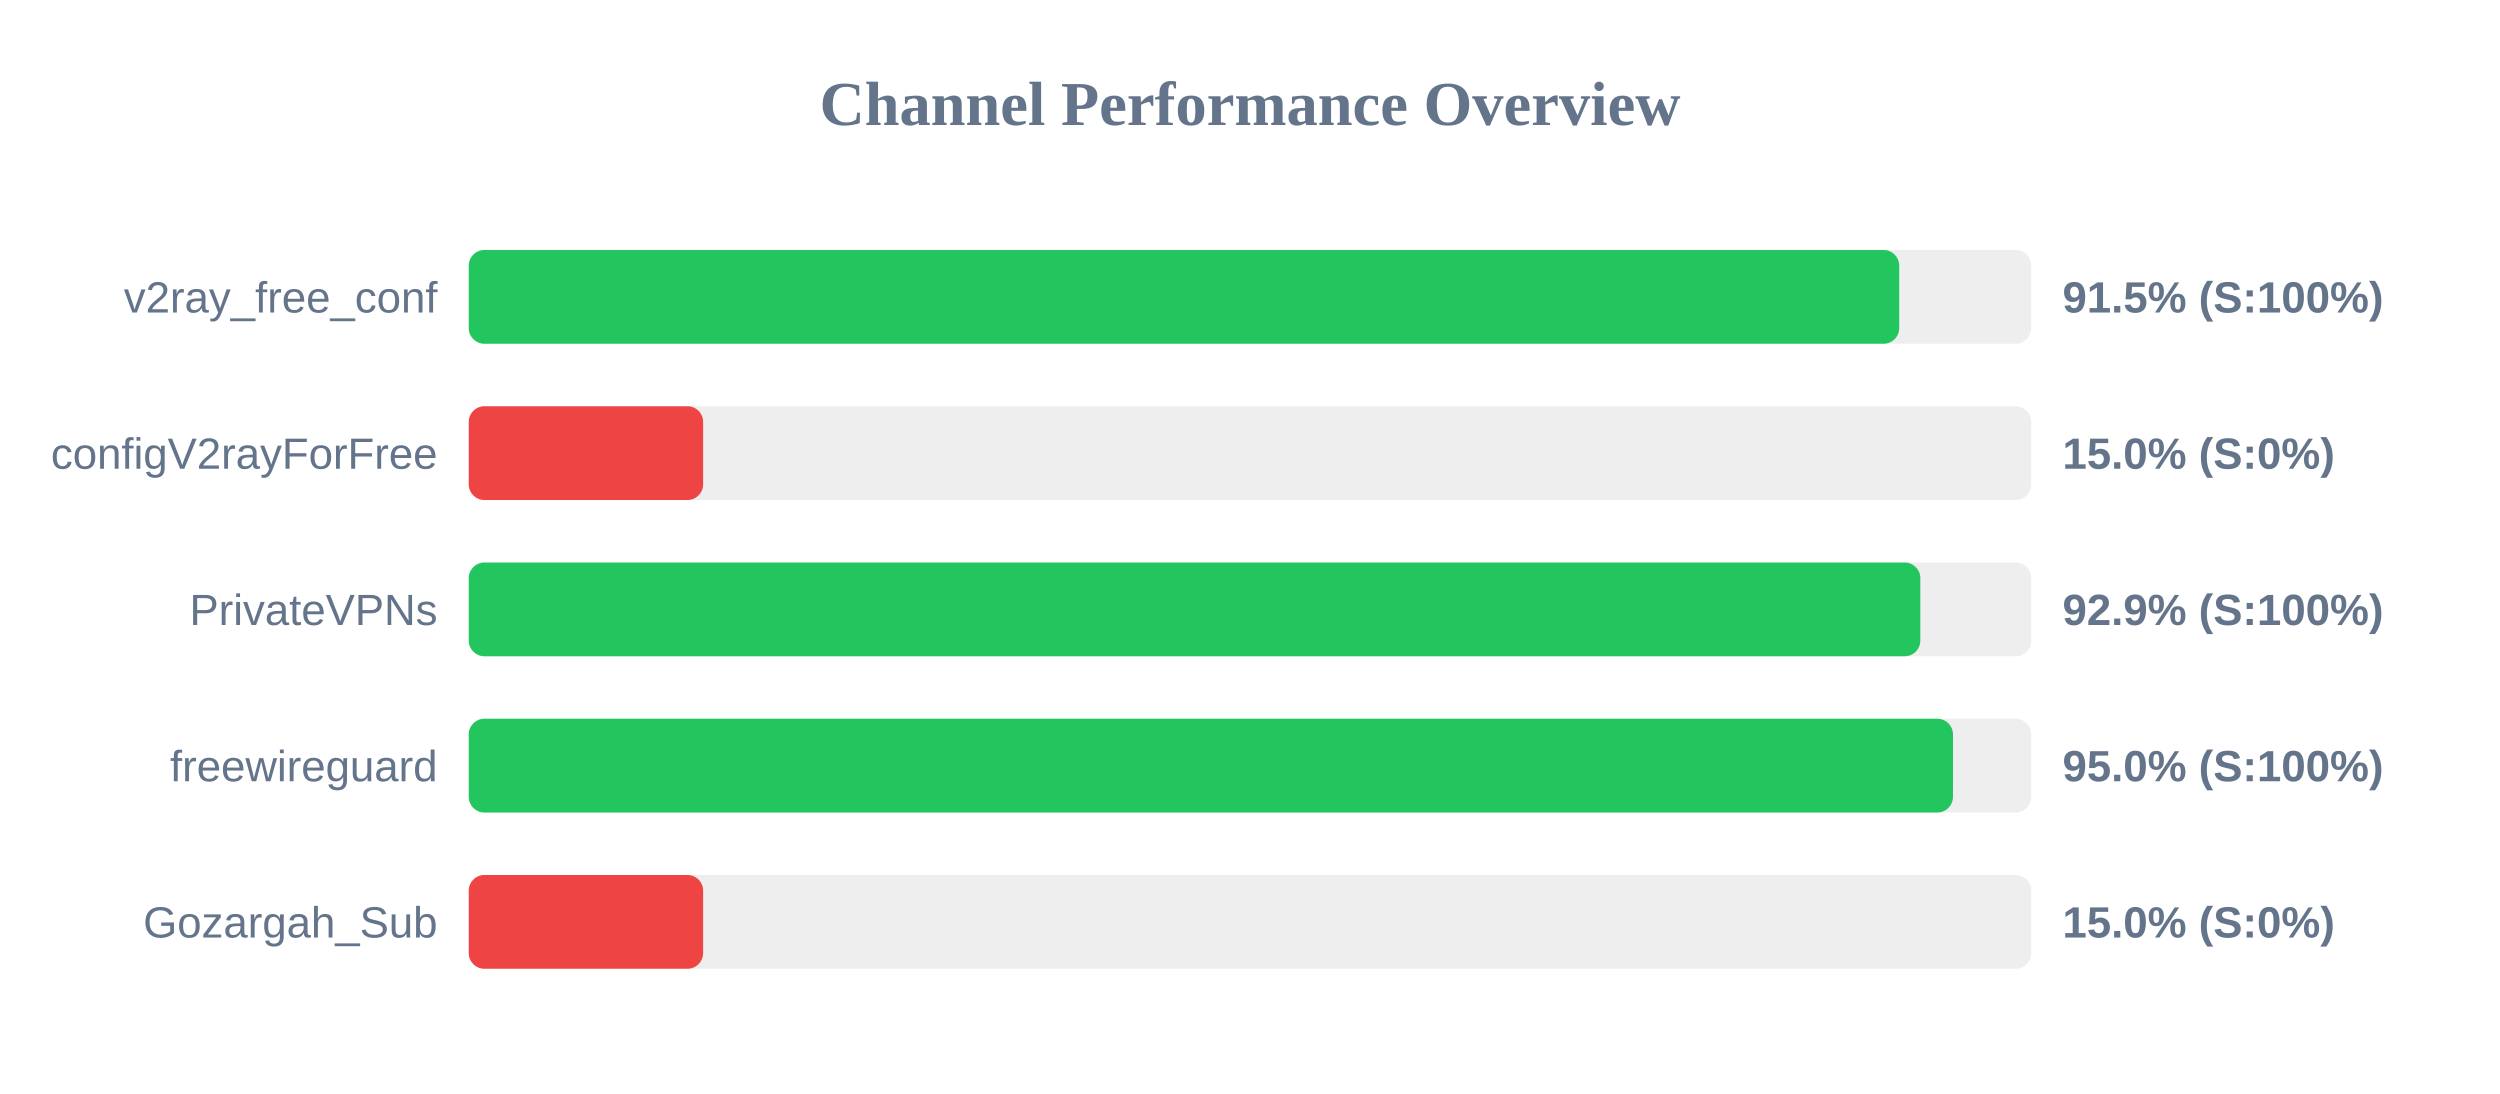
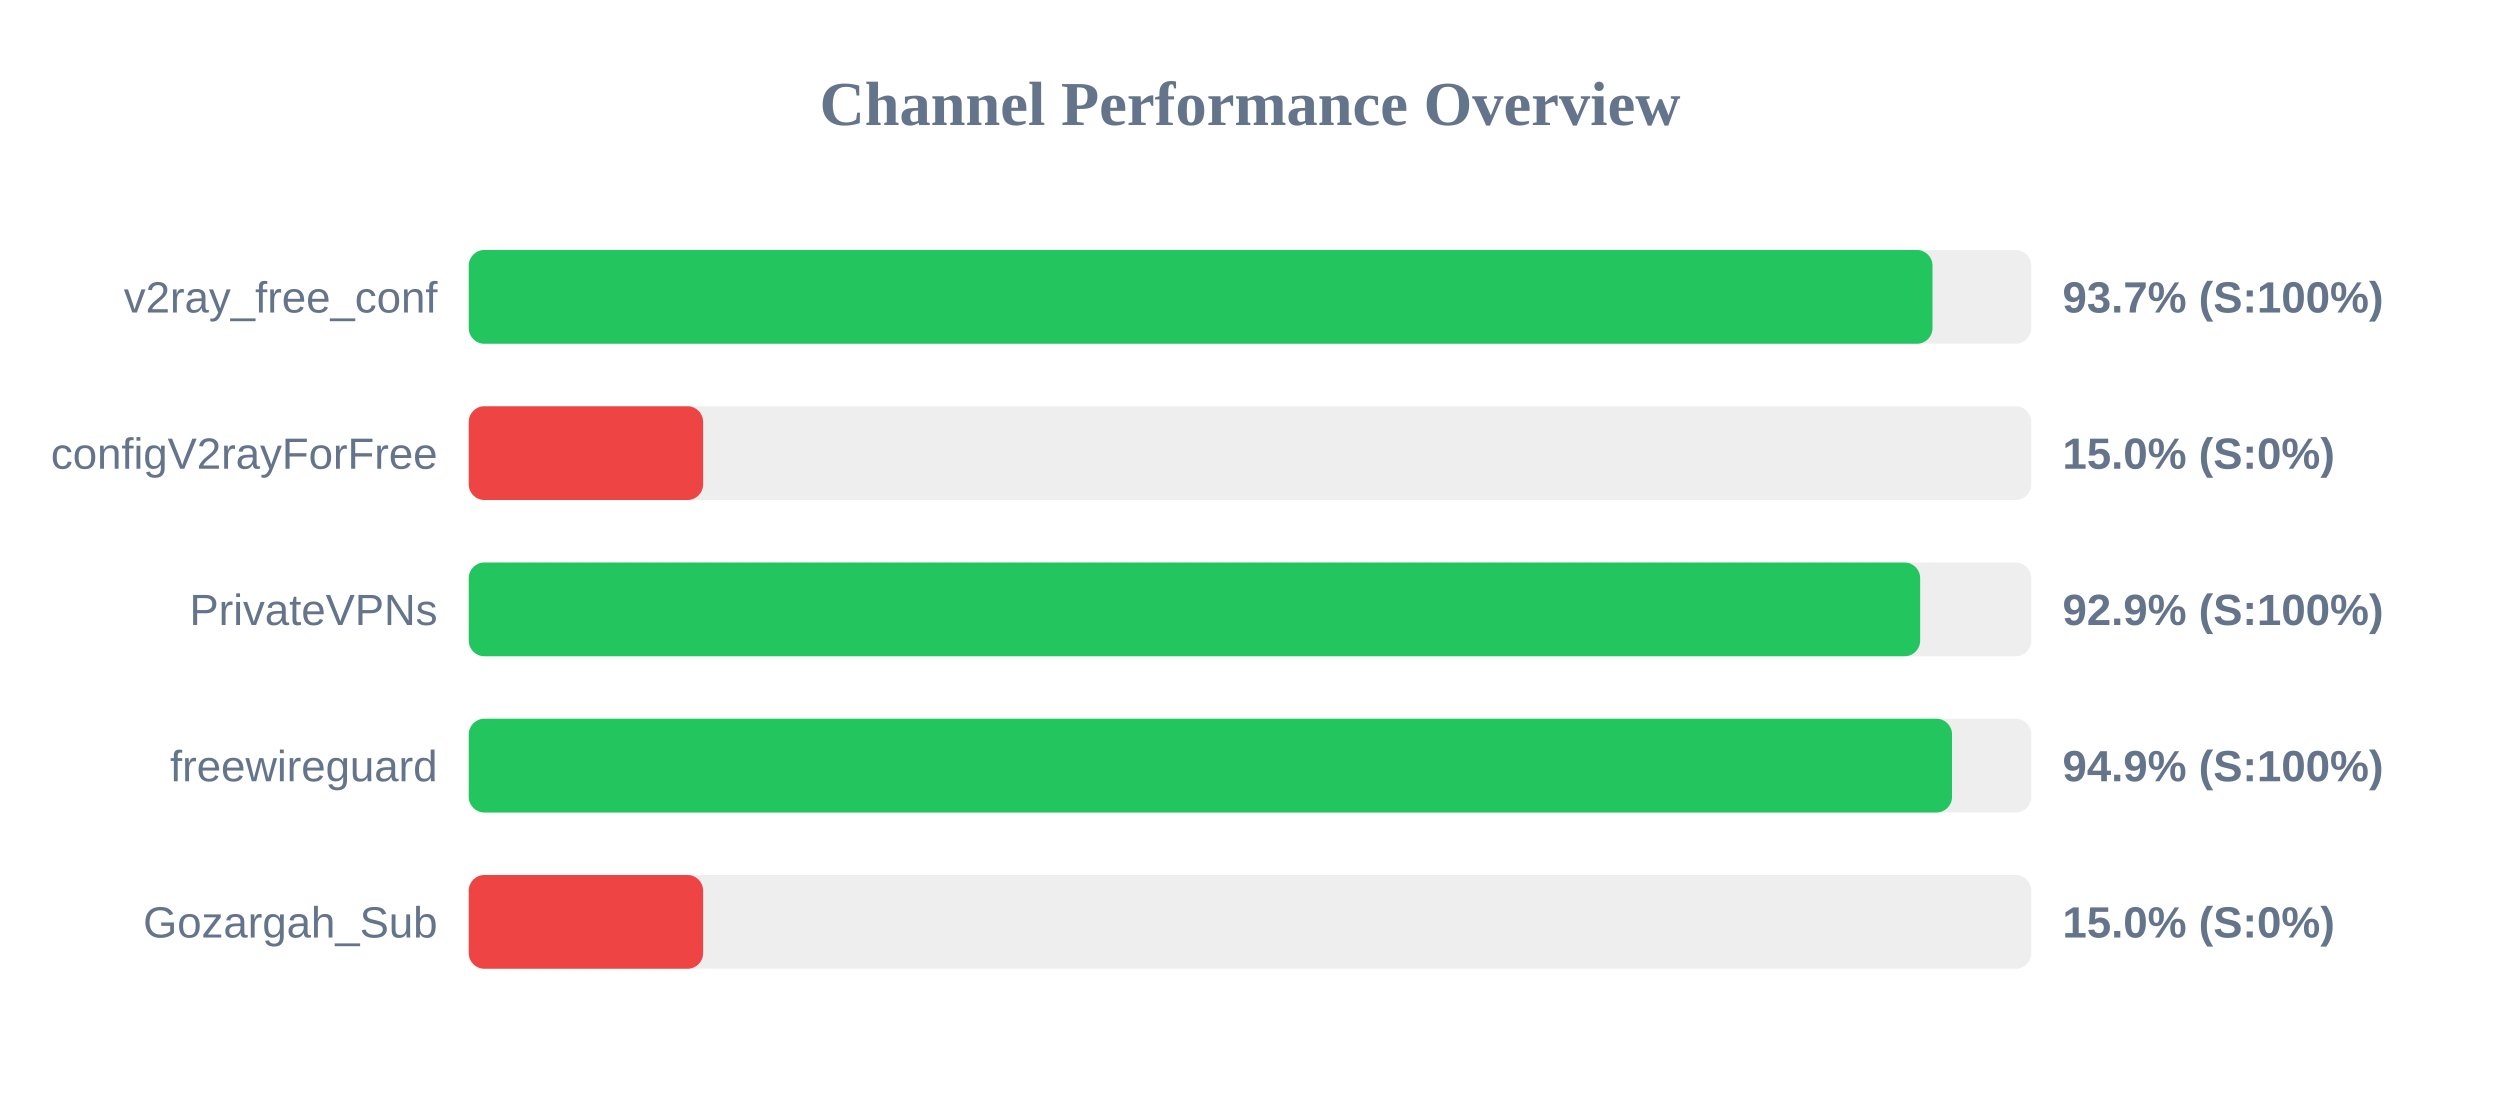
<svg xmlns="http://www.w3.org/2000/svg" width="800" height="350" version="1.1">
  <style>
        .row { font: 14px Arial; fill: #64748b; }
        .score { font: bold 14px Arial; fill: #64748b; }
    </style>
  <text x="400" y="40" text-anchor="middle" font-size="20px" font-weight="bold" fill="#64748b">Channel Performance Overview</text>
  <rect x="150" y="80" width="500" height="30" fill="#eee" rx="5" />
-   <rect x="150" y="80" width="457.75" height="30" fill="#22c55e" rx="5" />
+   <rect x="150" y="80" width="468.4" height="30" fill="#22c55e" rx="5" />
  <text x="140" y="100" text-anchor="end" class="row">v2ray_free_conf</text>
-   <text x="660" y="100" text-anchor="start" class="score">91.5% (S:100%)</text>
+   <text x="660" y="100" text-anchor="start" class="score">93.7% (S:100%)</text>
  <rect x="150" y="130" width="500" height="30" fill="#eee" rx="5" />
  <rect x="150" y="130" width="75.0" height="30" fill="#ef4444" rx="5" />
  <text x="140" y="150" text-anchor="end" class="row">configV2rayForFree</text>
  <text x="660" y="150" text-anchor="start" class="score">15.0% (S:0%)</text>
  <rect x="150" y="180" width="500" height="30" fill="#eee" rx="5" />
-   <rect x="150" y="180" width="464.5" height="30" fill="#22c55e" rx="5" />
+   <rect x="150" y="180" width="464.45" height="30" fill="#22c55e" rx="5" />
  <text x="140" y="200" text-anchor="end" class="row">PrivateVPNs</text>
  <text x="660" y="200" text-anchor="start" class="score">92.9% (S:100%)</text>
  <rect x="150" y="230" width="500" height="30" fill="#eee" rx="5" />
-   <rect x="150" y="230" width="474.95" height="30" fill="#22c55e" rx="5" />
+   <rect x="150" y="230" width="474.65" height="30" fill="#22c55e" rx="5" />
  <text x="140" y="250" text-anchor="end" class="row">freewireguard</text>
-   <text x="660" y="250" text-anchor="start" class="score">95.0% (S:100%)</text>
+   <text x="660" y="250" text-anchor="start" class="score">94.9% (S:100%)</text>
  <rect x="150" y="280" width="500" height="30" fill="#eee" rx="5" />
  <rect x="150" y="280" width="75.0" height="30" fill="#ef4444" rx="5" />
  <text x="140" y="300" text-anchor="end" class="row">Gozargah_Sub</text>
  <text x="660" y="300" text-anchor="start" class="score">15.0% (S:0%)</text>
</svg>
